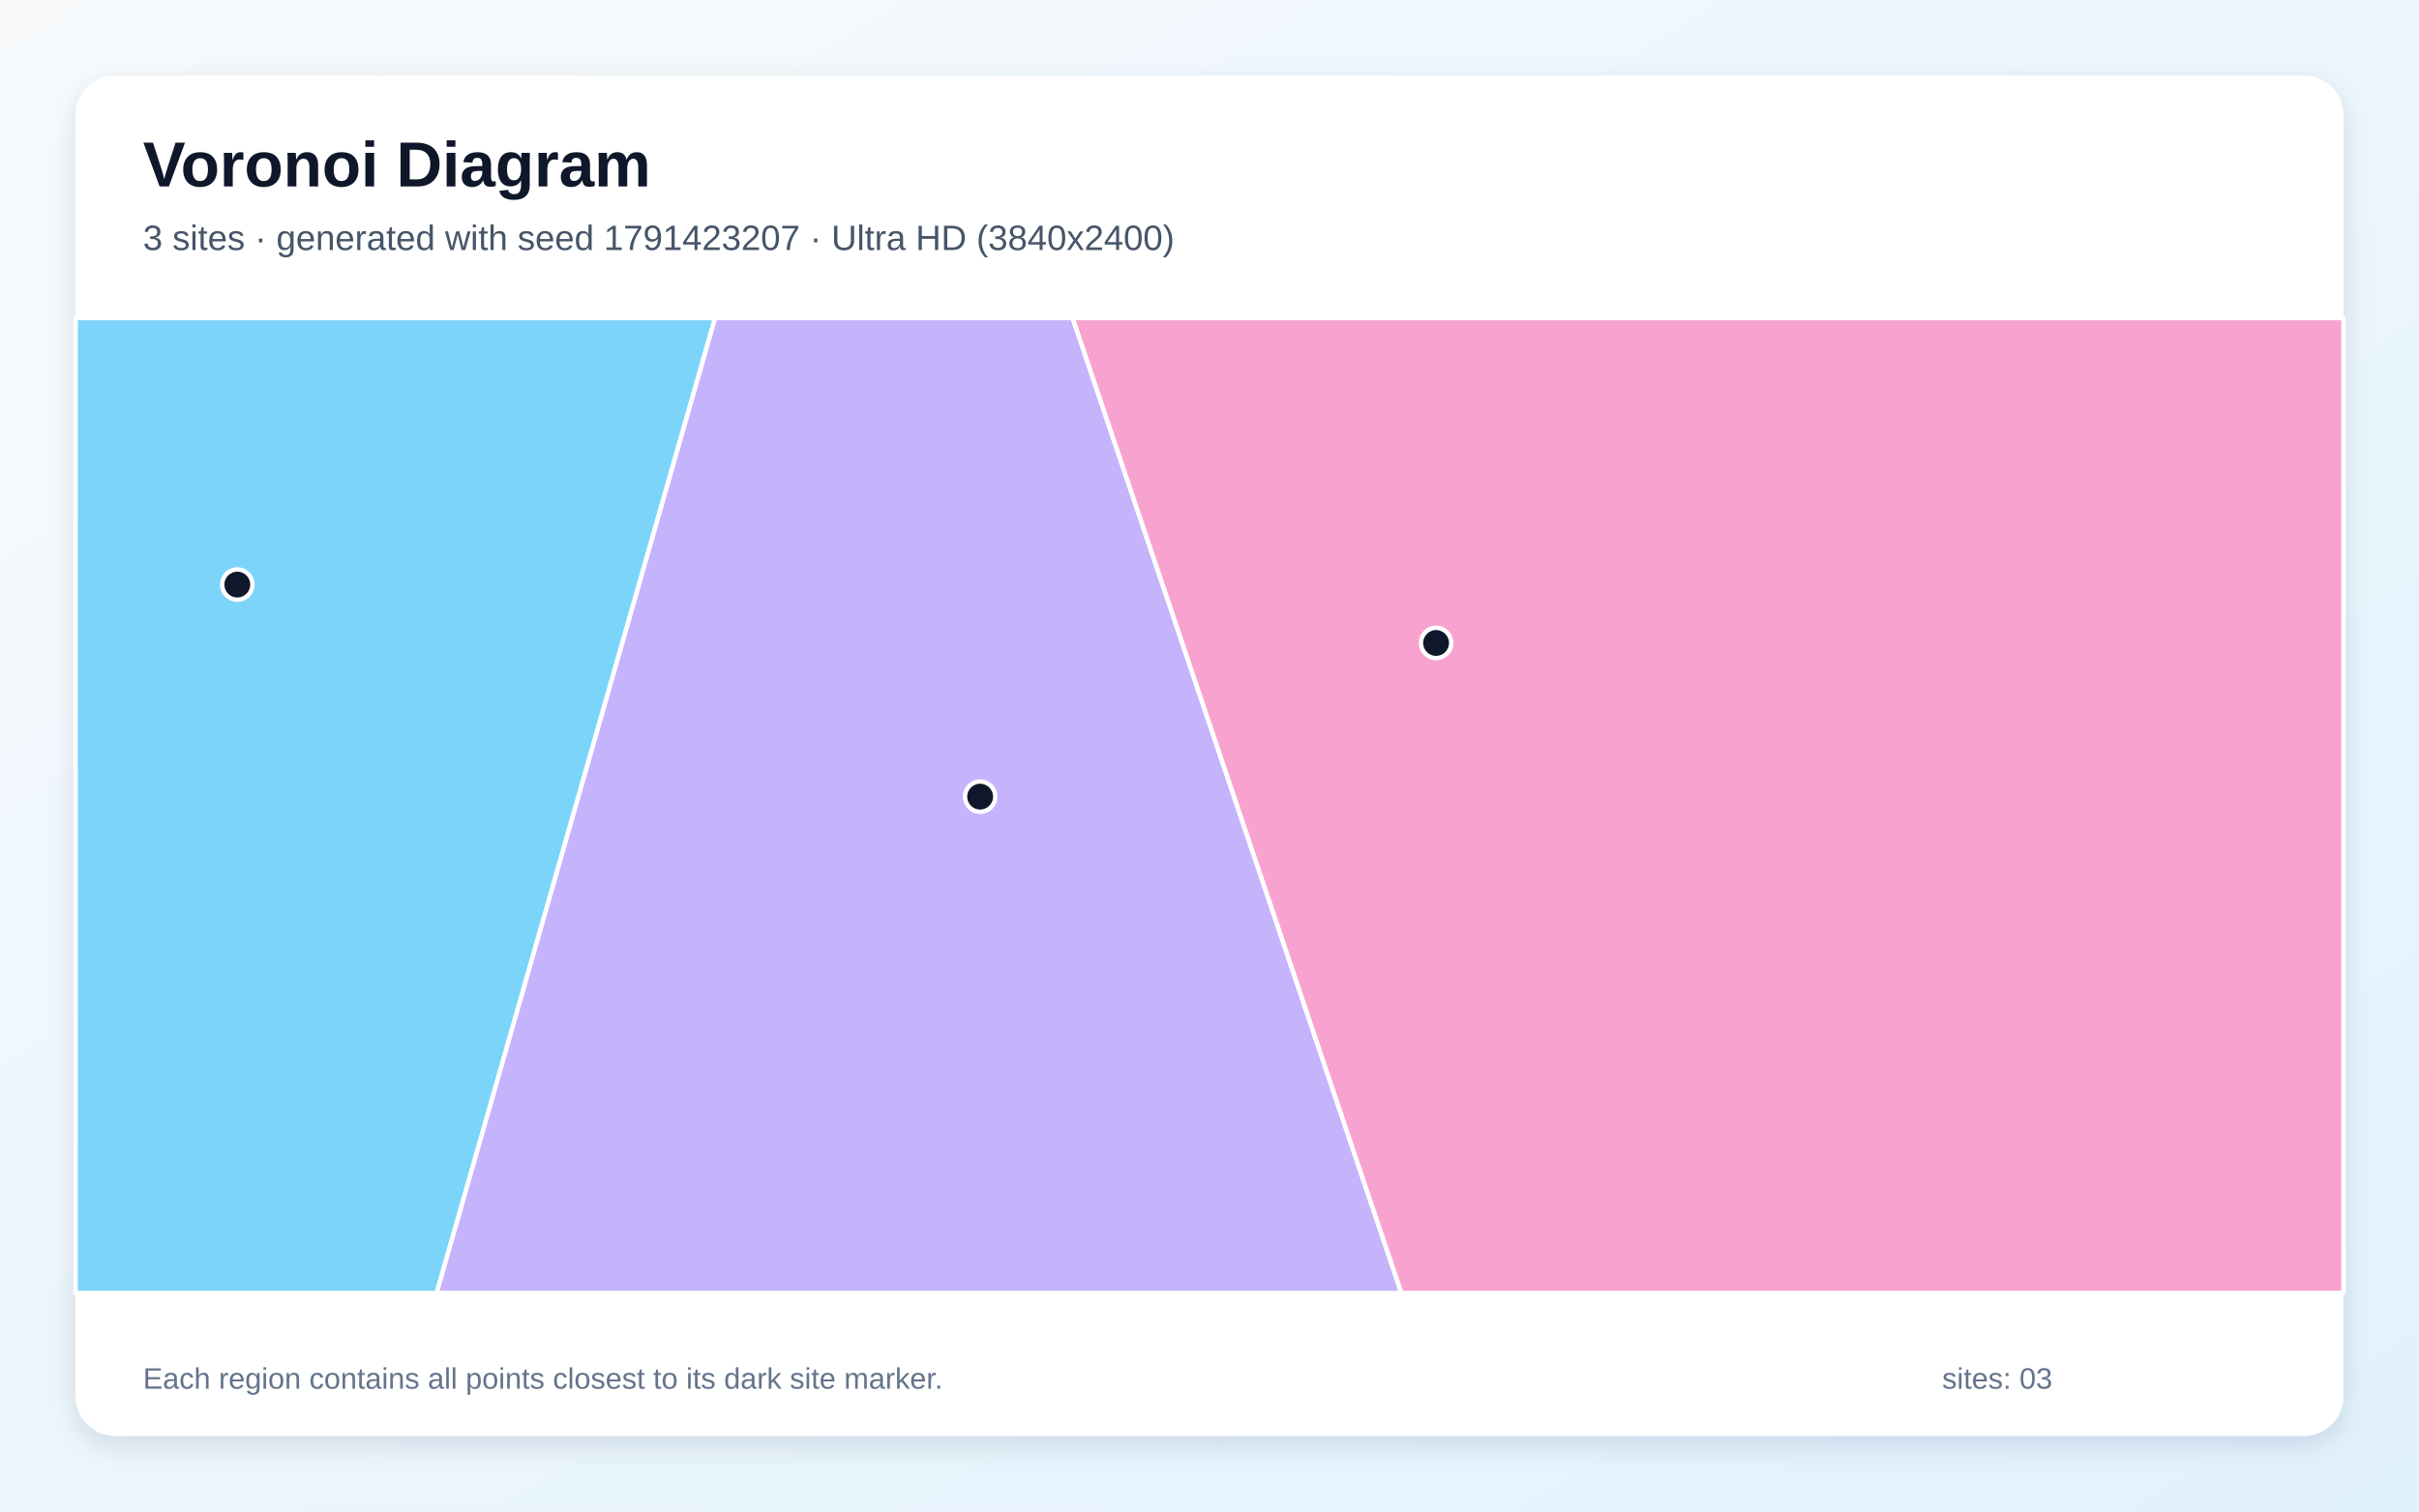
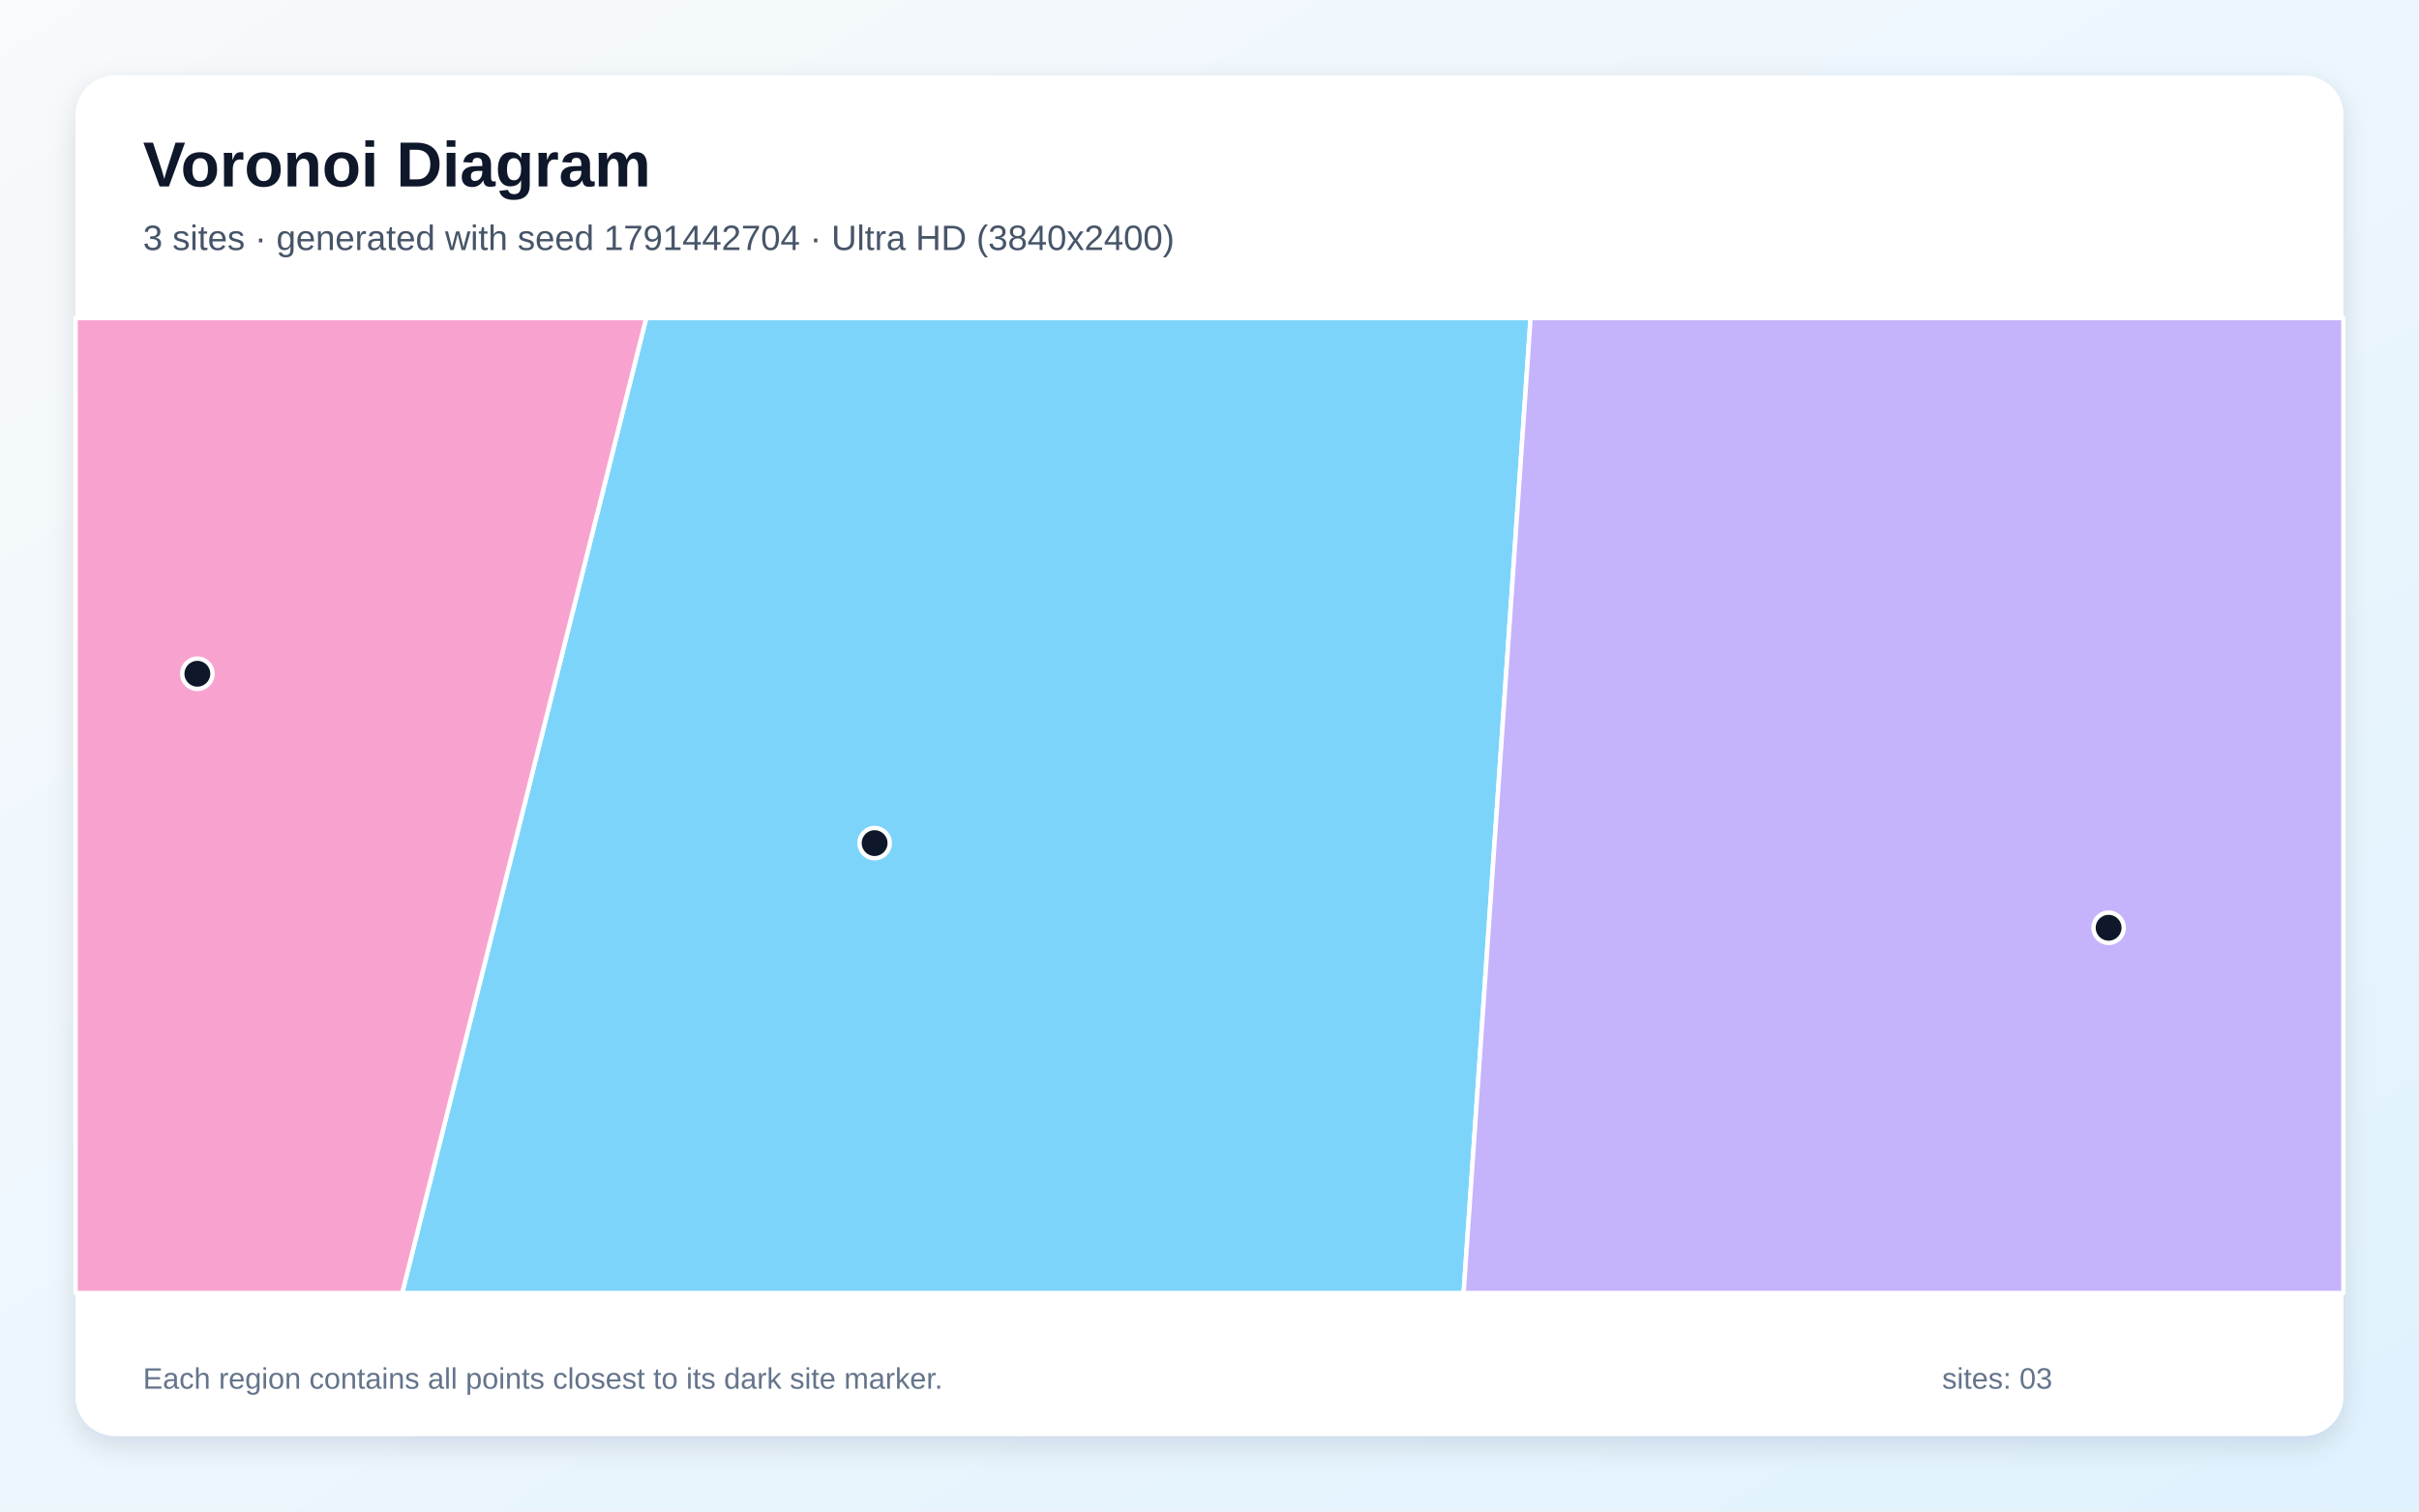
<svg xmlns="http://www.w3.org/2000/svg" width="3840" height="2400" viewBox="0 0 3840 2400" role="img" aria-labelledby="title description">
  <defs>
    <linearGradient id="background" x1="0" y1="0" x2="1" y2="1">
      <stop stop-color="#F8FAFC" />
      <stop offset="1" stop-color="#E0F2FE" />
    </linearGradient>
    <filter id="shadow" x="-5%" y="-5%" width="110%" height="110%">
      <feDropShadow dx="0" dy="15" stdDeviation="22" flood-color="#0F172A" flood-opacity=".12" />
    </filter>
  </defs>
  <rect width="3840" height="2400" fill="url(#background)" />
  <rect x="120" y="120" width="3600" height="2160" rx="63" fill="#FFFFFF" filter="url(#shadow)" />
  <g font-family="Arial, sans-serif">
    <text x="227" y="296" font-size="101" font-weight="700" fill="#0F172A">Voronoi Diagram</text>
-     <text x="227" y="397" font-size="56" fill="#475569">3 sites · generated with seed 1791423207 · Ultra HD (3840x2400)</text>
+     <text x="227" y="397" font-size="56" fill="#475569">3 sites · generated with seed 1791442704 · Ultra HD (3840x2400)</text>
  </g>
  <g stroke="#FFFFFF" stroke-width="7" stroke-linejoin="round">
-     <polygon points="120.0,505.0 1135.2,505.0 693.2,2053.0 120.0,2053.0" fill="#38BDF8" fill-opacity="0.65" />
-     <polygon points="1135.2,505.0 1702.8,505.0 2224.6,2053.0 693.2,2053.0" fill="#A78BFA" fill-opacity="0.65" />
-     <polygon points="1702.8,505.0 3720.0,505.0 3720.0,2053.0 2224.6,2053.0" fill="#F472B6" fill-opacity="0.65" />
+     <polygon points="1025.8,505.0 2429.7,505.0 2323.4,2053.0 638.5,2053.0" fill="#38BDF8" fill-opacity="0.65" />
+     <polygon points="2429.7,505.0 3720.0,505.0 3720.0,2053.0 2323.4,2053.0" fill="#A78BFA" fill-opacity="0.65" />
+     <polygon points="120.0,505.0 1025.8,505.0 638.5,2053.0 120.0,2053.0" fill="#F472B6" fill-opacity="0.65" />
  </g>
  <g>
-     <circle cx="376.7" cy="928.2" r="24" fill="#0F172A" stroke="#FFFFFF" stroke-width="7" />
-     <circle cx="1555.9" cy="1264.9" r="24" fill="#0F172A" stroke="#FFFFFF" stroke-width="7" />
-     <circle cx="2279.7" cy="1020.9" r="24" fill="#0F172A" stroke="#FFFFFF" stroke-width="7" />
+     <circle cx="1388.4" cy="1338.7" r="24" fill="#0F172A" stroke="#FFFFFF" stroke-width="7" />
+     <circle cx="3347.3" cy="1473.1" r="24" fill="#0F172A" stroke="#FFFFFF" stroke-width="7" />
+     <circle cx="313.3" cy="1069.8" r="24" fill="#0F172A" stroke="#FFFFFF" stroke-width="7" />
  </g>
  <g font-family="Arial, sans-serif" font-size="47" fill="#64748B">
    <text x="227" y="2205">Each region contains all points closest to its dark site marker.</text>
    <text x="3083" y="2205">sites: 03</text>
  </g>
</svg>
